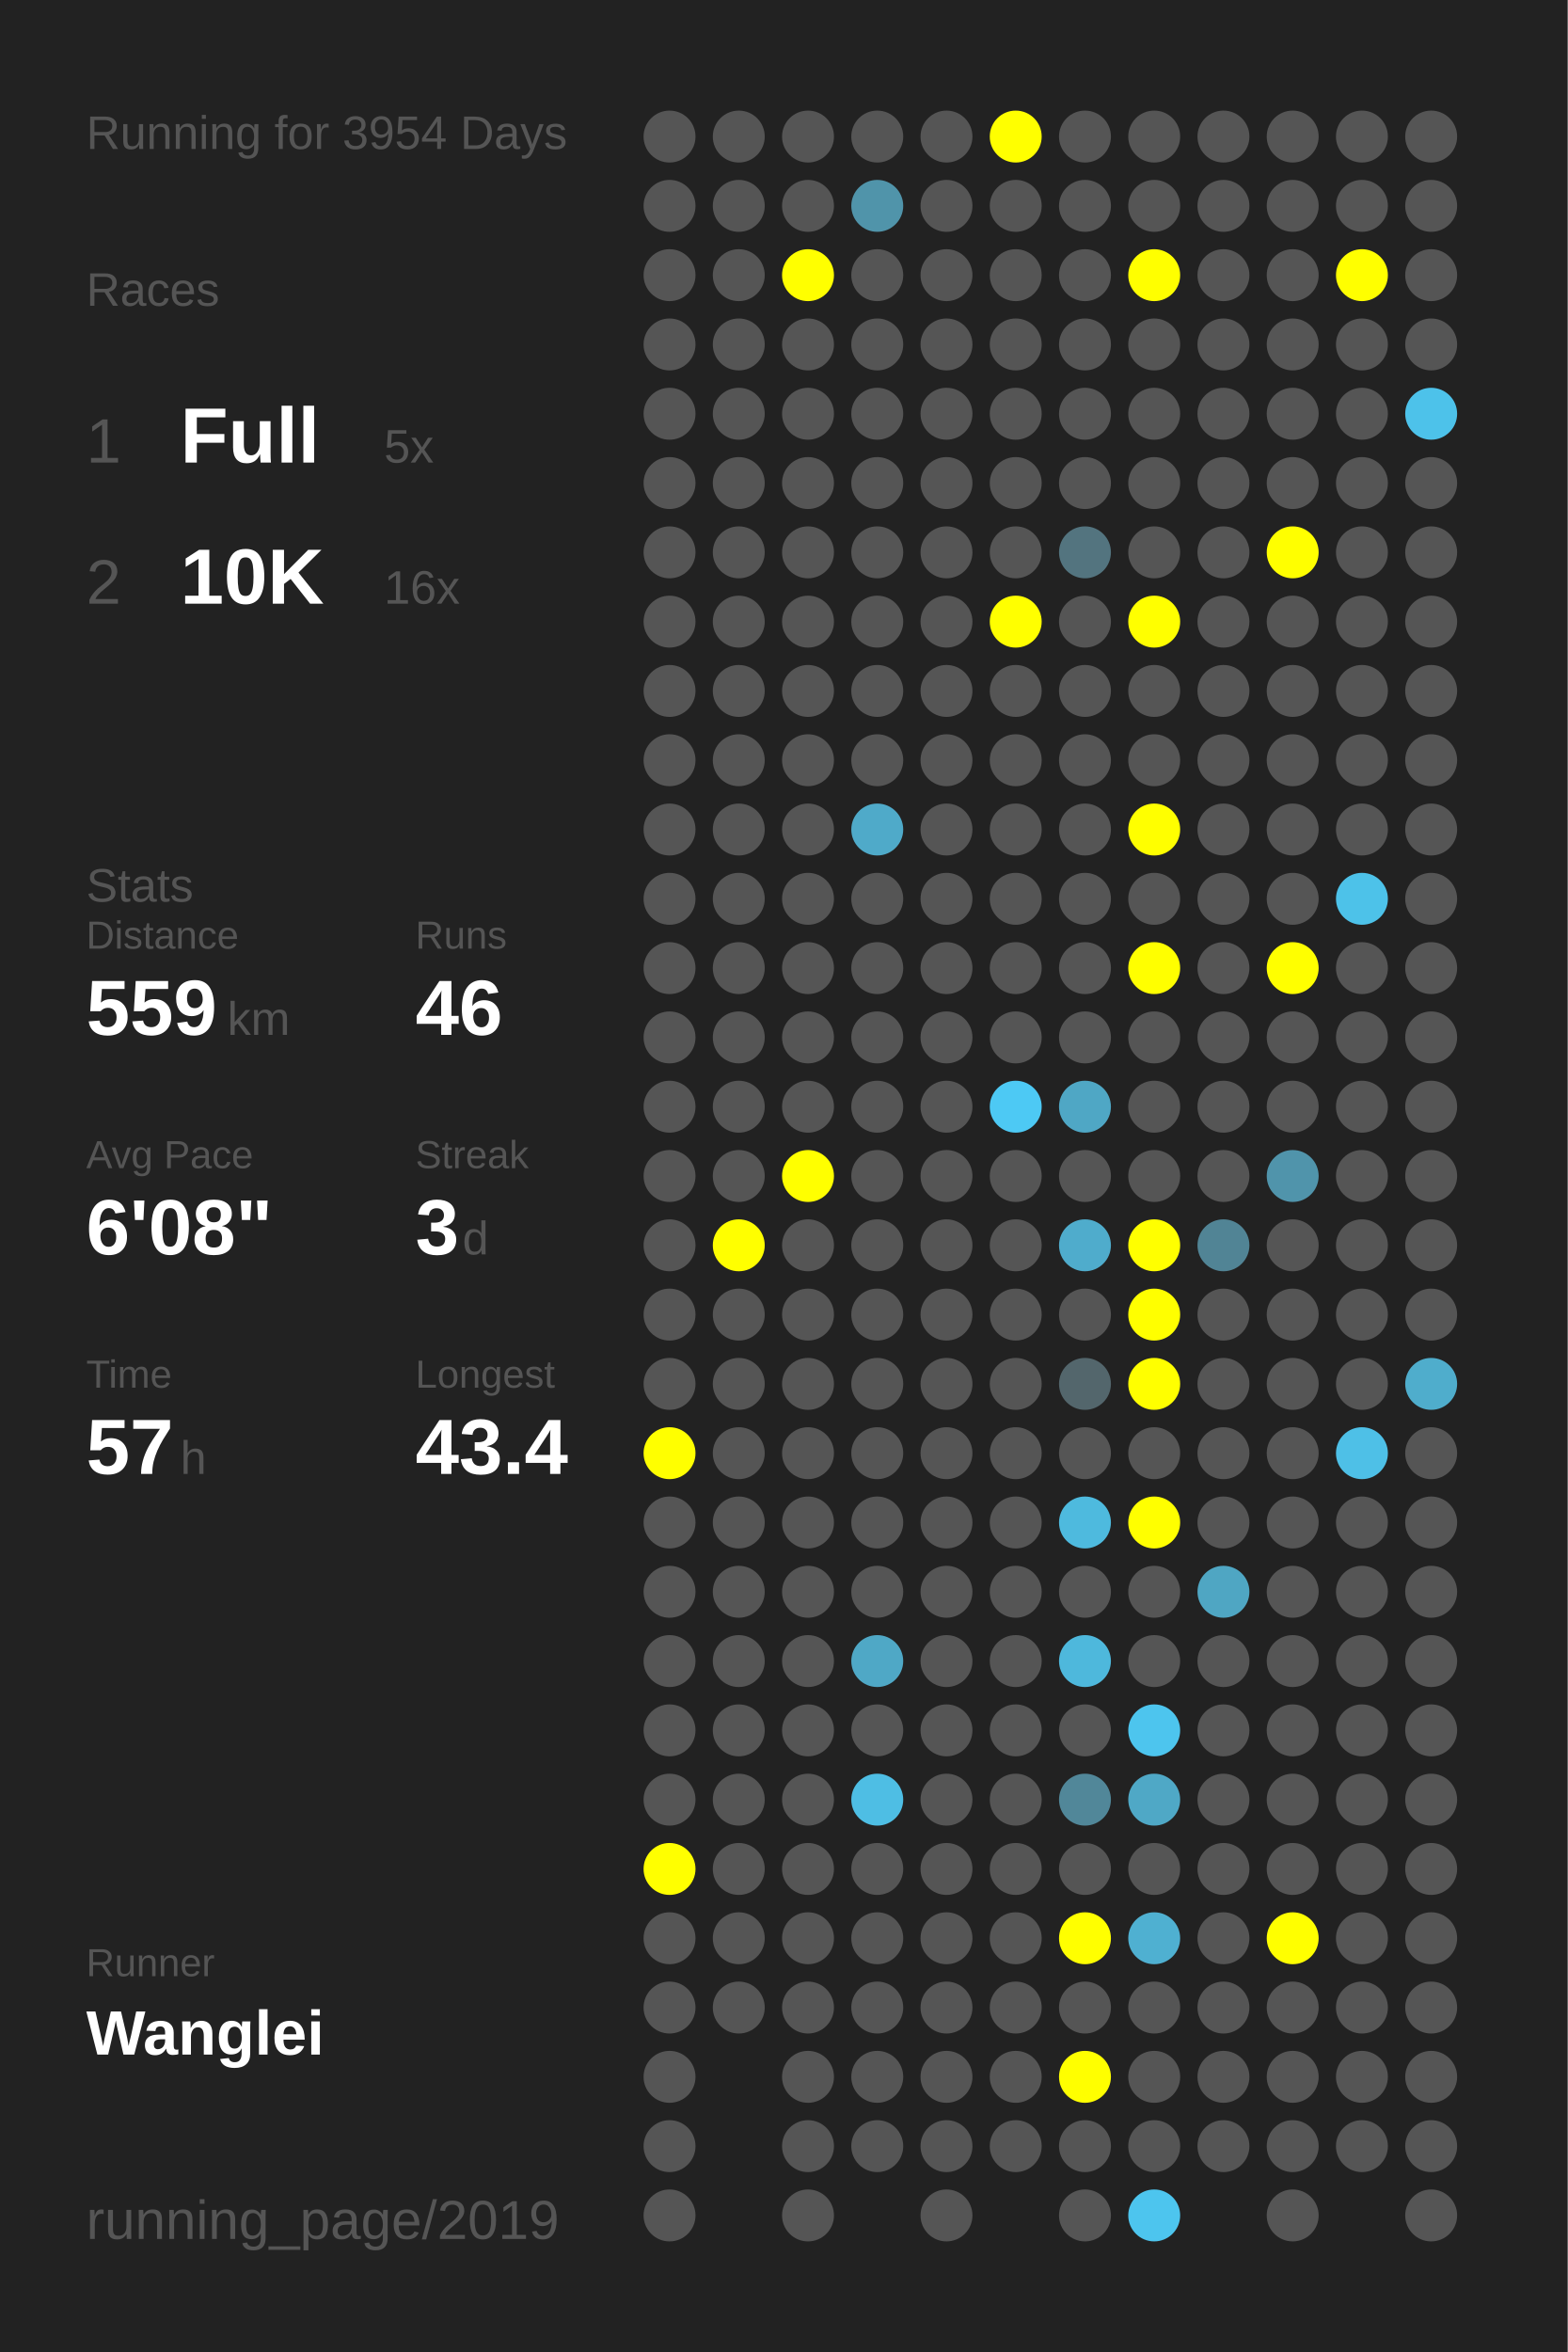
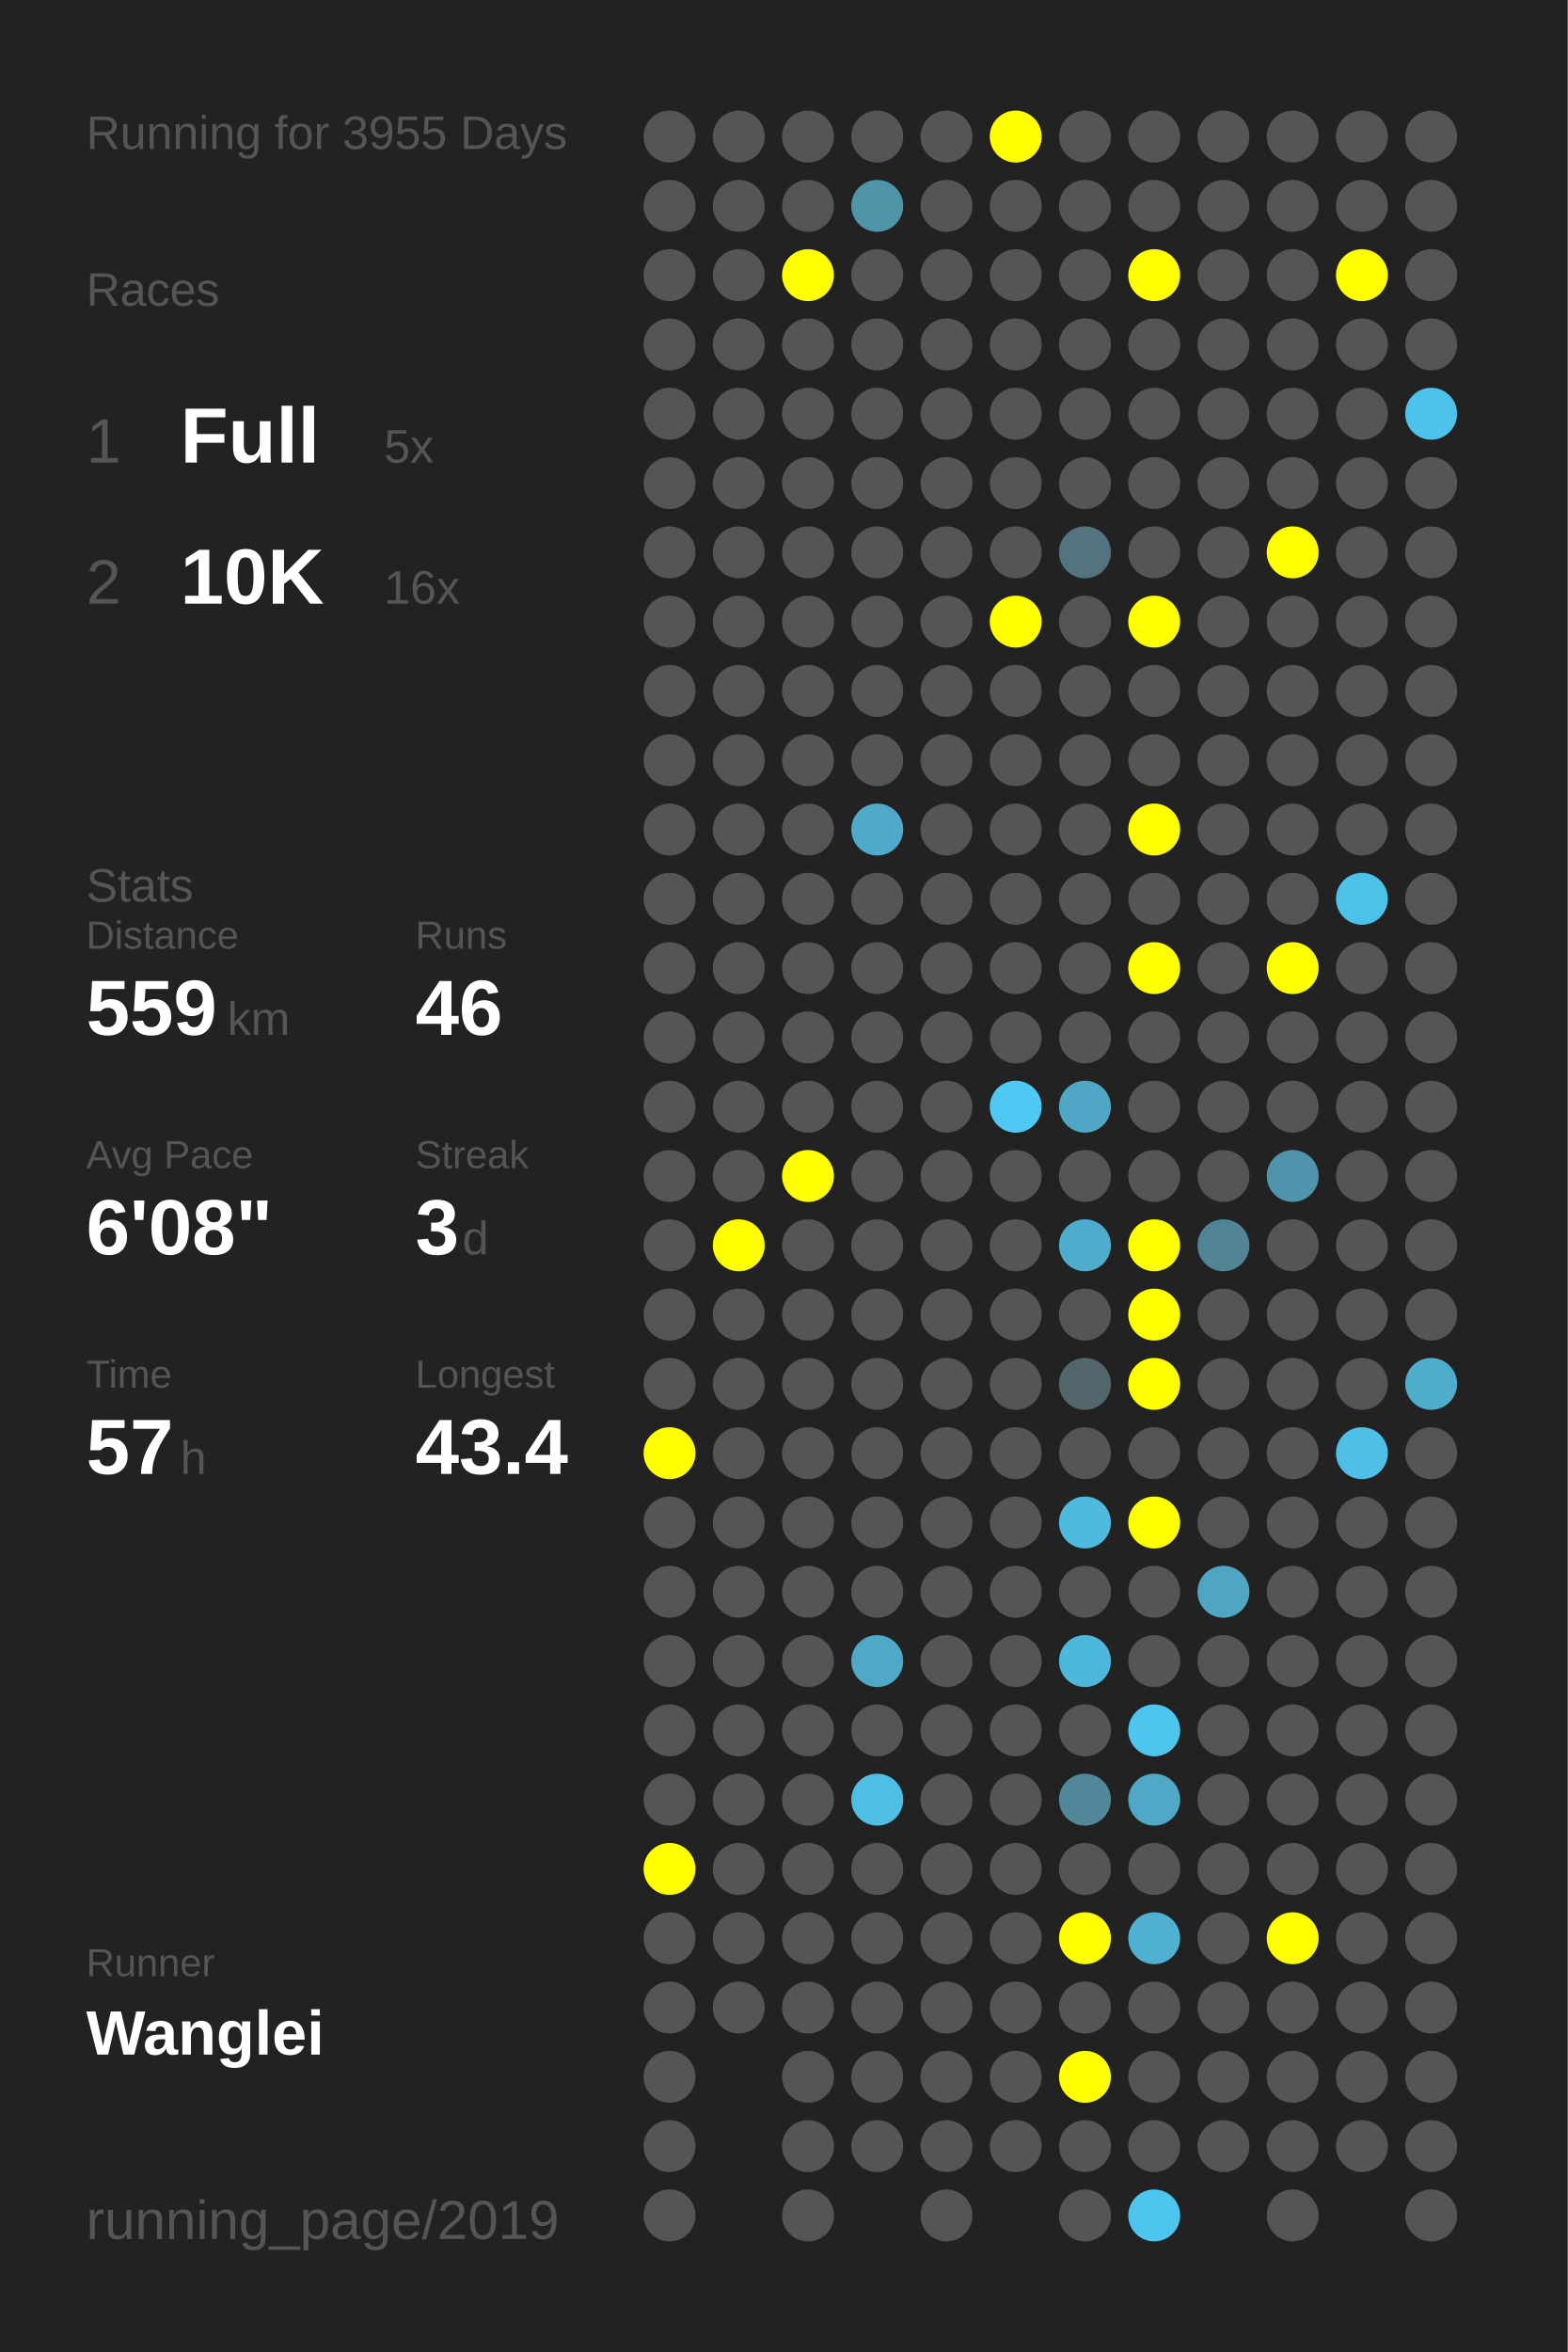
<svg xmlns="http://www.w3.org/2000/svg" baseProfile="full" height="300mm" version="1.1" viewBox="0,0,200,300" width="200mm">
  <defs />
  <rect fill="#222222" height="300" width="200" x="0" y="0" />
-   <text fill="#555555" style="font-size:6px; font-family:Arial;" x="11" y="19">Running for 3954 Days</text>
+   <text fill="#555555" style="font-size:6px; font-family:Arial;" x="11" y="19">Running for 3955 Days</text>
  <text fill="#555555" style="font-size:6px; font-family:Arial;" x="11" y="39">Races</text>
  <text fill="#555555" style="font-size:8px; font-family:Arial;" x="11" y="59">1</text>
  <text fill="#FFFFFF" style="font-size:10px; font-family:Arial; font-weight:bold;" x="23" y="59">Full</text>
  <text fill="#555555" style="font-size:6px; font-family:Arial;" x="49" y="59">5x</text>
  <text fill="#555555" style="font-size:8px; font-family:Arial;" x="11" y="77">2</text>
  <text fill="#FFFFFF" style="font-size:10px; font-family:Arial; font-weight:bold;" x="23" y="77">10K</text>
  <text fill="#555555" style="font-size:6px; font-family:Arial;" x="49" y="77">16x</text>
  <text fill="#555555" style="font-size:6px; font-family:Arial;" x="11" y="115">Stats</text>
  <text fill="#555555" style="font-size:5px; font-family:Arial;" x="11" y="121">Distance</text>
  <text fill="#FFFFFF" style="font-size:10px; font-family:Arial; font-weight:bold;" x="11" y="132">559</text>
  <text fill="#555555" style="font-size:6px; font-family:Arial;" x="29" y="132">km</text>
  <text fill="#555555" style="font-size:5px; font-family:Arial;" x="53" y="121">Runs</text>
  <text fill="#FFFFFF" style="font-size:10px; font-family:Arial; font-weight:bold;" x="53" y="132">46</text>
  <text fill="#555555" style="font-size:5px; font-family:Arial;" x="11" y="149">Avg Pace</text>
  <text fill="#FFFFFF" style="font-size:10px; font-family:Arial; font-weight:bold;" x="11" y="160">6'08"</text>
  <text fill="#555555" style="font-size:5px; font-family:Arial;" x="53" y="149">Streak</text>
  <text fill="#FFFFFF" style="font-size:10px; font-family:Arial; font-weight:bold;" x="53" y="160">3</text>
  <text fill="#555555" style="font-size:6px; font-family:Arial;" x="59" y="160">d</text>
  <text fill="#555555" style="font-size:5px; font-family:Arial;" x="11" y="177">Time</text>
  <text fill="#FFFFFF" style="font-size:10px; font-family:Arial; font-weight:bold;" x="11" y="188">57</text>
  <text fill="#555555" style="font-size:6px; font-family:Arial;" x="23" y="188">h</text>
  <text fill="#555555" style="font-size:5px; font-family:Arial;" x="53" y="177">Longest</text>
  <text fill="#FFFFFF" style="font-size:10px; font-family:Arial; font-weight:bold;" x="53" y="188">43.4</text>
  <text fill="#555555" style="font-size:5px; font-family:Arial;" x="11" y="252.065">Runner</text>
  <text fill="#FFFFFF" style="font-size:8px; font-family:Arial; font-weight:bold;" x="11" y="262.065">Wanglei</text>
  <text fill="#555555" style="font-size:7px; font-family:Arial;" x="11" y="285.581">running_page/2019</text>
  <circle cx="85.417" cy="17.419" fill="#555555" r="3.312" />
  <circle cx="85.417" cy="26.258" fill="#555555" r="3.312" />
  <circle cx="85.417" cy="35.097" fill="#555555" r="3.312" />
  <circle cx="85.417" cy="43.935" fill="#555555" r="3.312" />
  <circle cx="85.417" cy="52.774" fill="#555555" r="3.312" />
  <circle cx="85.417" cy="61.613" fill="#555555" r="3.312" />
  <circle cx="85.417" cy="70.452" fill="#555555" r="3.312" />
  <circle cx="85.417" cy="79.29" fill="#555555" r="3.312" />
  <circle cx="85.417" cy="88.129" fill="#555555" r="3.312" />
  <circle cx="85.417" cy="96.968" fill="#555555" r="3.312" />
  <circle cx="85.417" cy="105.806" fill="#555555" r="3.312" />
  <circle cx="85.417" cy="114.645" fill="#555555" r="3.312" />
  <circle cx="85.417" cy="123.484" fill="#555555" r="3.312" />
  <circle cx="85.417" cy="132.323" fill="#555555" r="3.312" />
  <circle cx="85.417" cy="141.161" fill="#555555" r="3.312" />
  <circle cx="85.417" cy="150" fill="#555555" r="3.312" />
  <circle cx="85.417" cy="158.839" fill="#555555" r="3.312" />
  <circle cx="85.417" cy="167.677" fill="#555555" r="3.312" />
  <circle cx="85.417" cy="176.516" fill="#555555" r="3.312" />
  <circle cx="85.417" cy="185.355" fill="#FFFF00" r="3.312" />
  <circle cx="85.417" cy="194.194" fill="#555555" r="3.312" />
  <circle cx="85.417" cy="203.032" fill="#555555" r="3.312" />
  <circle cx="85.417" cy="211.871" fill="#555555" r="3.312" />
  <circle cx="85.417" cy="220.71" fill="#555555" r="3.312" />
  <circle cx="85.417" cy="229.548" fill="#555555" r="3.312" />
  <circle cx="85.417" cy="238.387" fill="#FFFF00" r="3.312" />
  <circle cx="85.417" cy="247.226" fill="#555555" r="3.312" />
  <circle cx="85.417" cy="256.065" fill="#555555" r="3.312" />
  <circle cx="85.417" cy="264.903" fill="#555555" r="3.312" />
  <circle cx="85.417" cy="273.742" fill="#555555" r="3.312" />
  <circle cx="85.417" cy="282.581" fill="#555555" r="3.312" />
  <circle cx="94.25" cy="17.419" fill="#555555" r="3.312" />
  <circle cx="94.25" cy="26.258" fill="#555555" r="3.312" />
  <circle cx="94.25" cy="35.097" fill="#555555" r="3.312" />
  <circle cx="94.25" cy="43.935" fill="#555555" r="3.312" />
  <circle cx="94.25" cy="52.774" fill="#555555" r="3.312" />
  <circle cx="94.25" cy="61.613" fill="#555555" r="3.312" />
  <circle cx="94.25" cy="70.452" fill="#555555" r="3.312" />
  <circle cx="94.25" cy="79.29" fill="#555555" r="3.312" />
  <circle cx="94.25" cy="88.129" fill="#555555" r="3.312" />
  <circle cx="94.25" cy="96.968" fill="#555555" r="3.312" />
  <circle cx="94.25" cy="105.806" fill="#555555" r="3.312" />
  <circle cx="94.25" cy="114.645" fill="#555555" r="3.312" />
  <circle cx="94.25" cy="123.484" fill="#555555" r="3.312" />
  <circle cx="94.25" cy="132.323" fill="#555555" r="3.312" />
  <circle cx="94.25" cy="141.161" fill="#555555" r="3.312" />
  <circle cx="94.25" cy="150" fill="#555555" r="3.312" />
  <circle cx="94.25" cy="158.839" fill="#FFFF00" r="3.312" />
  <circle cx="94.25" cy="167.677" fill="#555555" r="3.312" />
  <circle cx="94.25" cy="176.516" fill="#555555" r="3.312" />
  <circle cx="94.25" cy="185.355" fill="#555555" r="3.312" />
  <circle cx="94.25" cy="194.194" fill="#555555" r="3.312" />
  <circle cx="94.25" cy="203.032" fill="#555555" r="3.312" />
  <circle cx="94.25" cy="211.871" fill="#555555" r="3.312" />
  <circle cx="94.25" cy="220.71" fill="#555555" r="3.312" />
  <circle cx="94.25" cy="229.548" fill="#555555" r="3.312" />
  <circle cx="94.25" cy="238.387" fill="#555555" r="3.312" />
  <circle cx="94.25" cy="247.226" fill="#555555" r="3.312" />
  <circle cx="94.25" cy="256.065" fill="#555555" r="3.312" />
  <circle cx="103.083" cy="17.419" fill="#555555" r="3.312" />
  <circle cx="103.083" cy="26.258" fill="#555555" r="3.312" />
  <circle cx="103.083" cy="35.097" fill="#FFFF00" r="3.312" />
  <circle cx="103.083" cy="43.935" fill="#555555" r="3.312" />
  <circle cx="103.083" cy="52.774" fill="#555555" r="3.312" />
  <circle cx="103.083" cy="61.613" fill="#555555" r="3.312" />
  <circle cx="103.083" cy="70.452" fill="#555555" r="3.312" />
  <circle cx="103.083" cy="79.29" fill="#555555" r="3.312" />
  <circle cx="103.083" cy="88.129" fill="#555555" r="3.312" />
  <circle cx="103.083" cy="96.968" fill="#555555" r="3.312" />
  <circle cx="103.083" cy="105.806" fill="#555555" r="3.312" />
  <circle cx="103.083" cy="114.645" fill="#555555" r="3.312" />
  <circle cx="103.083" cy="123.484" fill="#555555" r="3.312" />
  <circle cx="103.083" cy="132.323" fill="#555555" r="3.312" />
  <circle cx="103.083" cy="141.161" fill="#555555" r="3.312" />
  <circle cx="103.083" cy="150" fill="#FFFF00" r="3.312" />
  <circle cx="103.083" cy="158.839" fill="#555555" r="3.312" />
  <circle cx="103.083" cy="167.677" fill="#555555" r="3.312" />
  <circle cx="103.083" cy="176.516" fill="#555555" r="3.312" />
  <circle cx="103.083" cy="185.355" fill="#555555" r="3.312" />
  <circle cx="103.083" cy="194.194" fill="#555555" r="3.312" />
  <circle cx="103.083" cy="203.032" fill="#555555" r="3.312" />
  <circle cx="103.083" cy="211.871" fill="#555555" r="3.312" />
  <circle cx="103.083" cy="220.71" fill="#555555" r="3.312" />
  <circle cx="103.083" cy="229.548" fill="#555555" r="3.312" />
  <circle cx="103.083" cy="238.387" fill="#555555" r="3.312" />
  <circle cx="103.083" cy="247.226" fill="#555555" r="3.312" />
  <circle cx="103.083" cy="256.065" fill="#555555" r="3.312" />
  <circle cx="103.083" cy="264.903" fill="#555555" r="3.312" />
  <circle cx="103.083" cy="273.742" fill="#555555" r="3.312" />
  <circle cx="103.083" cy="282.581" fill="#555555" r="3.312" />
  <circle cx="111.917" cy="17.419" fill="#555555" r="3.312" />
  <circle cx="111.917" cy="26.258" fill="#5094aa" r="3.312" />
  <circle cx="111.917" cy="35.097" fill="#555555" r="3.312" />
  <circle cx="111.917" cy="43.935" fill="#555555" r="3.312" />
  <circle cx="111.917" cy="52.774" fill="#555555" r="3.312" />
  <circle cx="111.917" cy="61.613" fill="#555555" r="3.312" />
  <circle cx="111.917" cy="70.452" fill="#555555" r="3.312" />
  <circle cx="111.917" cy="79.29" fill="#555555" r="3.312" />
  <circle cx="111.917" cy="88.129" fill="#555555" r="3.312" />
  <circle cx="111.917" cy="96.968" fill="#555555" r="3.312" />
  <circle cx="111.917" cy="105.806" fill="#4faac9" r="3.312" />
  <circle cx="111.917" cy="114.645" fill="#555555" r="3.312" />
  <circle cx="111.917" cy="123.484" fill="#555555" r="3.312" />
  <circle cx="111.917" cy="132.323" fill="#555555" r="3.312" />
  <circle cx="111.917" cy="141.161" fill="#555555" r="3.312" />
  <circle cx="111.917" cy="150" fill="#555555" r="3.312" />
  <circle cx="111.917" cy="158.839" fill="#555555" r="3.312" />
  <circle cx="111.917" cy="167.677" fill="#555555" r="3.312" />
  <circle cx="111.917" cy="176.516" fill="#555555" r="3.312" />
  <circle cx="111.917" cy="185.355" fill="#555555" r="3.312" />
  <circle cx="111.917" cy="194.194" fill="#555555" r="3.312" />
  <circle cx="111.917" cy="203.032" fill="#555555" r="3.312" />
  <circle cx="111.917" cy="211.871" fill="#4fa8c6" r="3.312" />
  <circle cx="111.917" cy="220.71" fill="#555555" r="3.312" />
  <circle cx="111.917" cy="229.548" fill="#4ebee4" r="3.312" />
  <circle cx="111.917" cy="238.387" fill="#555555" r="3.312" />
  <circle cx="111.917" cy="247.226" fill="#555555" r="3.312" />
  <circle cx="111.917" cy="256.065" fill="#555555" r="3.312" />
  <circle cx="111.917" cy="264.903" fill="#555555" r="3.312" />
  <circle cx="111.917" cy="273.742" fill="#555555" r="3.312" />
  <circle cx="120.75" cy="17.419" fill="#555555" r="3.312" />
  <circle cx="120.75" cy="26.258" fill="#555555" r="3.312" />
  <circle cx="120.75" cy="35.097" fill="#555555" r="3.312" />
  <circle cx="120.75" cy="43.935" fill="#555555" r="3.312" />
  <circle cx="120.75" cy="52.774" fill="#555555" r="3.312" />
  <circle cx="120.75" cy="61.613" fill="#555555" r="3.312" />
  <circle cx="120.75" cy="70.452" fill="#555555" r="3.312" />
  <circle cx="120.75" cy="79.29" fill="#555555" r="3.312" />
  <circle cx="120.75" cy="88.129" fill="#555555" r="3.312" />
  <circle cx="120.75" cy="96.968" fill="#555555" r="3.312" />
  <circle cx="120.75" cy="105.806" fill="#555555" r="3.312" />
  <circle cx="120.75" cy="114.645" fill="#555555" r="3.312" />
  <circle cx="120.75" cy="123.484" fill="#555555" r="3.312" />
  <circle cx="120.75" cy="132.323" fill="#555555" r="3.312" />
  <circle cx="120.75" cy="141.161" fill="#555555" r="3.312" />
  <circle cx="120.75" cy="150" fill="#555555" r="3.312" />
  <circle cx="120.75" cy="158.839" fill="#555555" r="3.312" />
  <circle cx="120.75" cy="167.677" fill="#555555" r="3.312" />
  <circle cx="120.75" cy="176.516" fill="#555555" r="3.312" />
  <circle cx="120.75" cy="185.355" fill="#555555" r="3.312" />
  <circle cx="120.75" cy="194.194" fill="#555555" r="3.312" />
  <circle cx="120.75" cy="203.032" fill="#555555" r="3.312" />
  <circle cx="120.75" cy="211.871" fill="#555555" r="3.312" />
  <circle cx="120.75" cy="220.71" fill="#555555" r="3.312" />
  <circle cx="120.75" cy="229.548" fill="#555555" r="3.312" />
  <circle cx="120.75" cy="238.387" fill="#555555" r="3.312" />
  <circle cx="120.75" cy="247.226" fill="#555555" r="3.312" />
  <circle cx="120.75" cy="256.065" fill="#555555" r="3.312" />
  <circle cx="120.75" cy="264.903" fill="#555555" r="3.312" />
  <circle cx="120.75" cy="273.742" fill="#555555" r="3.312" />
  <circle cx="120.75" cy="282.581" fill="#555555" r="3.312" />
  <circle cx="129.583" cy="17.419" fill="#FFFF00" r="3.312" />
  <circle cx="129.583" cy="26.258" fill="#555555" r="3.312" />
  <circle cx="129.583" cy="35.097" fill="#555555" r="3.312" />
  <circle cx="129.583" cy="43.935" fill="#555555" r="3.312" />
  <circle cx="129.583" cy="52.774" fill="#555555" r="3.312" />
  <circle cx="129.583" cy="61.613" fill="#555555" r="3.312" />
  <circle cx="129.583" cy="70.452" fill="#555555" r="3.312" />
  <circle cx="129.583" cy="79.29" fill="#FFFF00" r="3.312" />
  <circle cx="129.583" cy="88.129" fill="#555555" r="3.312" />
  <circle cx="129.583" cy="96.968" fill="#555555" r="3.312" />
  <circle cx="129.583" cy="105.806" fill="#555555" r="3.312" />
  <circle cx="129.583" cy="114.645" fill="#555555" r="3.312" />
  <circle cx="129.583" cy="123.484" fill="#555555" r="3.312" />
  <circle cx="129.583" cy="132.323" fill="#555555" r="3.312" />
  <circle cx="129.583" cy="141.161" fill="#4dc9f4" r="3.312" />
  <circle cx="129.583" cy="150" fill="#555555" r="3.312" />
  <circle cx="129.583" cy="158.839" fill="#555555" r="3.312" />
  <circle cx="129.583" cy="167.677" fill="#555555" r="3.312" />
  <circle cx="129.583" cy="176.516" fill="#555555" r="3.312" />
  <circle cx="129.583" cy="185.355" fill="#555555" r="3.312" />
  <circle cx="129.583" cy="194.194" fill="#555555" r="3.312" />
  <circle cx="129.583" cy="203.032" fill="#555555" r="3.312" />
  <circle cx="129.583" cy="211.871" fill="#555555" r="3.312" />
  <circle cx="129.583" cy="220.71" fill="#555555" r="3.312" />
  <circle cx="129.583" cy="229.548" fill="#555555" r="3.312" />
  <circle cx="129.583" cy="238.387" fill="#555555" r="3.312" />
  <circle cx="129.583" cy="247.226" fill="#555555" r="3.312" />
  <circle cx="129.583" cy="256.065" fill="#555555" r="3.312" />
  <circle cx="129.583" cy="264.903" fill="#555555" r="3.312" />
  <circle cx="129.583" cy="273.742" fill="#555555" r="3.312" />
  <circle cx="138.417" cy="17.419" fill="#555555" r="3.312" />
  <circle cx="138.417" cy="26.258" fill="#555555" r="3.312" />
  <circle cx="138.417" cy="35.097" fill="#555555" r="3.312" />
  <circle cx="138.417" cy="43.935" fill="#555555" r="3.312" />
  <circle cx="138.417" cy="52.774" fill="#555555" r="3.312" />
  <circle cx="138.417" cy="61.613" fill="#555555" r="3.312" />
  <circle cx="138.417" cy="70.452" fill="#53747f" r="3.312" />
  <circle cx="138.417" cy="79.29" fill="#555555" r="3.312" />
  <circle cx="138.417" cy="88.129" fill="#555555" r="3.312" />
  <circle cx="138.417" cy="96.968" fill="#555555" r="3.312" />
  <circle cx="138.417" cy="105.806" fill="#555555" r="3.312" />
  <circle cx="138.417" cy="114.645" fill="#555555" r="3.312" />
  <circle cx="138.417" cy="123.484" fill="#555555" r="3.312" />
  <circle cx="138.417" cy="132.323" fill="#555555" r="3.312" />
  <circle cx="138.417" cy="141.161" fill="#4fa7c5" r="3.312" />
  <circle cx="138.417" cy="150" fill="#555555" r="3.312" />
  <circle cx="138.417" cy="158.839" fill="#4faccc" r="3.312" />
  <circle cx="138.417" cy="167.677" fill="#555555" r="3.312" />
  <circle cx="138.417" cy="176.516" fill="#53666c" r="3.312" />
  <circle cx="138.417" cy="185.355" fill="#555555" r="3.312" />
  <circle cx="138.417" cy="194.194" fill="#4ebade" r="3.312" />
  <circle cx="138.417" cy="203.032" fill="#555555" r="3.312" />
  <circle cx="138.417" cy="211.871" fill="#4eb8dc" r="3.312" />
  <circle cx="138.417" cy="220.71" fill="#555555" r="3.312" />
  <circle cx="138.417" cy="229.548" fill="#518799" r="3.312" />
  <circle cx="138.417" cy="238.387" fill="#555555" r="3.312" />
  <circle cx="138.417" cy="247.226" fill="#FFFF00" r="3.312" />
  <circle cx="138.417" cy="256.065" fill="#555555" r="3.312" />
  <circle cx="138.417" cy="264.903" fill="#FFFF00" r="3.312" />
  <circle cx="138.417" cy="273.742" fill="#555555" r="3.312" />
  <circle cx="138.417" cy="282.581" fill="#555555" r="3.312" />
  <circle cx="147.25" cy="17.419" fill="#555555" r="3.312" />
  <circle cx="147.25" cy="26.258" fill="#555555" r="3.312" />
  <circle cx="147.25" cy="35.097" fill="#FFFF00" r="3.312" />
  <circle cx="147.25" cy="43.935" fill="#555555" r="3.312" />
  <circle cx="147.25" cy="52.774" fill="#555555" r="3.312" />
  <circle cx="147.25" cy="61.613" fill="#555555" r="3.312" />
  <circle cx="147.25" cy="70.452" fill="#555555" r="3.312" />
  <circle cx="147.25" cy="79.29" fill="#FFFF00" r="3.312" />
  <circle cx="147.25" cy="88.129" fill="#555555" r="3.312" />
  <circle cx="147.25" cy="96.968" fill="#555555" r="3.312" />
  <circle cx="147.25" cy="105.806" fill="#FFFF00" r="3.312" />
  <circle cx="147.25" cy="114.645" fill="#555555" r="3.312" />
  <circle cx="147.25" cy="123.484" fill="#FFFF00" r="3.312" />
  <circle cx="147.25" cy="132.323" fill="#555555" r="3.312" />
  <circle cx="147.25" cy="141.161" fill="#555555" r="3.312" />
  <circle cx="147.25" cy="150" fill="#555555" r="3.312" />
  <circle cx="147.25" cy="158.839" fill="#FFFF00" r="3.312" />
  <circle cx="147.25" cy="167.677" fill="#FFFF00" r="3.312" />
  <circle cx="147.25" cy="176.516" fill="#FFFF00" r="3.312" />
  <circle cx="147.25" cy="185.355" fill="#555555" r="3.312" />
  <circle cx="147.25" cy="194.194" fill="#FFFF00" r="3.312" />
  <circle cx="147.25" cy="203.032" fill="#555555" r="3.312" />
  <circle cx="147.25" cy="211.871" fill="#555555" r="3.312" />
  <circle cx="147.25" cy="220.71" fill="#4dc5ee" r="3.312" />
  <circle cx="147.25" cy="229.548" fill="#4fa8c6" r="3.312" />
  <circle cx="147.25" cy="238.387" fill="#555555" r="3.312" />
  <circle cx="147.25" cy="247.226" fill="#4fb0d1" r="3.312" />
  <circle cx="147.25" cy="256.065" fill="#555555" r="3.312" />
  <circle cx="147.25" cy="264.903" fill="#555555" r="3.312" />
  <circle cx="147.25" cy="273.742" fill="#555555" r="3.312" />
  <circle cx="147.25" cy="282.581" fill="#4dc5ee" r="3.312" />
  <circle cx="156.083" cy="17.419" fill="#555555" r="3.312" />
  <circle cx="156.083" cy="26.258" fill="#555555" r="3.312" />
  <circle cx="156.083" cy="35.097" fill="#555555" r="3.312" />
  <circle cx="156.083" cy="43.935" fill="#555555" r="3.312" />
  <circle cx="156.083" cy="52.774" fill="#555555" r="3.312" />
  <circle cx="156.083" cy="61.613" fill="#555555" r="3.312" />
  <circle cx="156.083" cy="70.452" fill="#555555" r="3.312" />
  <circle cx="156.083" cy="79.29" fill="#555555" r="3.312" />
  <circle cx="156.083" cy="88.129" fill="#555555" r="3.312" />
  <circle cx="156.083" cy="96.968" fill="#555555" r="3.312" />
  <circle cx="156.083" cy="105.806" fill="#555555" r="3.312" />
  <circle cx="156.083" cy="114.645" fill="#555555" r="3.312" />
  <circle cx="156.083" cy="123.484" fill="#555555" r="3.312" />
  <circle cx="156.083" cy="132.323" fill="#555555" r="3.312" />
  <circle cx="156.083" cy="141.161" fill="#555555" r="3.312" />
  <circle cx="156.083" cy="150" fill="#555555" r="3.312" />
  <circle cx="156.083" cy="158.839" fill="#518495" r="3.312" />
  <circle cx="156.083" cy="167.677" fill="#555555" r="3.312" />
  <circle cx="156.083" cy="176.516" fill="#555555" r="3.312" />
  <circle cx="156.083" cy="185.355" fill="#555555" r="3.312" />
  <circle cx="156.083" cy="194.194" fill="#555555" r="3.312" />
  <circle cx="156.083" cy="203.032" fill="#4fa6c3" r="3.312" />
  <circle cx="156.083" cy="211.871" fill="#555555" r="3.312" />
  <circle cx="156.083" cy="220.71" fill="#555555" r="3.312" />
  <circle cx="156.083" cy="229.548" fill="#555555" r="3.312" />
  <circle cx="156.083" cy="238.387" fill="#555555" r="3.312" />
  <circle cx="156.083" cy="247.226" fill="#555555" r="3.312" />
  <circle cx="156.083" cy="256.065" fill="#555555" r="3.312" />
  <circle cx="156.083" cy="264.903" fill="#555555" r="3.312" />
  <circle cx="156.083" cy="273.742" fill="#555555" r="3.312" />
  <circle cx="164.917" cy="17.419" fill="#555555" r="3.312" />
  <circle cx="164.917" cy="26.258" fill="#555555" r="3.312" />
  <circle cx="164.917" cy="35.097" fill="#555555" r="3.312" />
  <circle cx="164.917" cy="43.935" fill="#555555" r="3.312" />
  <circle cx="164.917" cy="52.774" fill="#555555" r="3.312" />
  <circle cx="164.917" cy="61.613" fill="#555555" r="3.312" />
  <circle cx="164.917" cy="70.452" fill="#FFFF00" r="3.312" />
  <circle cx="164.917" cy="79.29" fill="#555555" r="3.312" />
  <circle cx="164.917" cy="88.129" fill="#555555" r="3.312" />
  <circle cx="164.917" cy="96.968" fill="#555555" r="3.312" />
  <circle cx="164.917" cy="105.806" fill="#555555" r="3.312" />
  <circle cx="164.917" cy="114.645" fill="#555555" r="3.312" />
  <circle cx="164.917" cy="123.484" fill="#FFFF00" r="3.312" />
  <circle cx="164.917" cy="132.323" fill="#555555" r="3.312" />
  <circle cx="164.917" cy="141.161" fill="#555555" r="3.312" />
  <circle cx="164.917" cy="150" fill="#5094ab" r="3.312" />
  <circle cx="164.917" cy="158.839" fill="#555555" r="3.312" />
  <circle cx="164.917" cy="167.677" fill="#555555" r="3.312" />
  <circle cx="164.917" cy="176.516" fill="#555555" r="3.312" />
  <circle cx="164.917" cy="185.355" fill="#555555" r="3.312" />
  <circle cx="164.917" cy="194.194" fill="#555555" r="3.312" />
  <circle cx="164.917" cy="203.032" fill="#555555" r="3.312" />
  <circle cx="164.917" cy="211.871" fill="#555555" r="3.312" />
  <circle cx="164.917" cy="220.71" fill="#555555" r="3.312" />
  <circle cx="164.917" cy="229.548" fill="#555555" r="3.312" />
  <circle cx="164.917" cy="238.387" fill="#555555" r="3.312" />
  <circle cx="164.917" cy="247.226" fill="#FFFF00" r="3.312" />
  <circle cx="164.917" cy="256.065" fill="#555555" r="3.312" />
  <circle cx="164.917" cy="264.903" fill="#555555" r="3.312" />
  <circle cx="164.917" cy="273.742" fill="#555555" r="3.312" />
  <circle cx="164.917" cy="282.581" fill="#555555" r="3.312" />
  <circle cx="173.75" cy="17.419" fill="#555555" r="3.312" />
  <circle cx="173.75" cy="26.258" fill="#555555" r="3.312" />
  <circle cx="173.75" cy="35.097" fill="#FFFF00" r="3.312" />
  <circle cx="173.75" cy="43.935" fill="#555555" r="3.312" />
  <circle cx="173.75" cy="52.774" fill="#555555" r="3.312" />
  <circle cx="173.75" cy="61.613" fill="#555555" r="3.312" />
  <circle cx="173.75" cy="70.452" fill="#555555" r="3.312" />
  <circle cx="173.75" cy="79.29" fill="#555555" r="3.312" />
  <circle cx="173.75" cy="88.129" fill="#555555" r="3.312" />
  <circle cx="173.75" cy="96.968" fill="#555555" r="3.312" />
  <circle cx="173.75" cy="105.806" fill="#555555" r="3.312" />
  <circle cx="173.75" cy="114.645" fill="#4dc2e9" r="3.312" />
  <circle cx="173.75" cy="123.484" fill="#555555" r="3.312" />
  <circle cx="173.75" cy="132.323" fill="#555555" r="3.312" />
  <circle cx="173.75" cy="141.161" fill="#555555" r="3.312" />
  <circle cx="173.75" cy="150" fill="#555555" r="3.312" />
  <circle cx="173.75" cy="158.839" fill="#555555" r="3.312" />
  <circle cx="173.75" cy="167.677" fill="#555555" r="3.312" />
  <circle cx="173.75" cy="176.516" fill="#555555" r="3.312" />
  <circle cx="173.75" cy="185.355" fill="#4ec0e7" r="3.312" />
  <circle cx="173.75" cy="194.194" fill="#555555" r="3.312" />
  <circle cx="173.75" cy="203.032" fill="#555555" r="3.312" />
  <circle cx="173.75" cy="211.871" fill="#555555" r="3.312" />
  <circle cx="173.75" cy="220.71" fill="#555555" r="3.312" />
  <circle cx="173.75" cy="229.548" fill="#555555" r="3.312" />
  <circle cx="173.75" cy="238.387" fill="#555555" r="3.312" />
  <circle cx="173.75" cy="247.226" fill="#555555" r="3.312" />
  <circle cx="173.75" cy="256.065" fill="#555555" r="3.312" />
  <circle cx="173.75" cy="264.903" fill="#555555" r="3.312" />
  <circle cx="173.75" cy="273.742" fill="#555555" r="3.312" />
  <circle cx="182.583" cy="17.419" fill="#555555" r="3.312" />
  <circle cx="182.583" cy="26.258" fill="#555555" r="3.312" />
  <circle cx="182.583" cy="35.097" fill="#555555" r="3.312" />
  <circle cx="182.583" cy="43.935" fill="#555555" r="3.312" />
  <circle cx="182.583" cy="52.774" fill="#4dc2ea" r="3.312" />
  <circle cx="182.583" cy="61.613" fill="#555555" r="3.312" />
  <circle cx="182.583" cy="70.452" fill="#555555" r="3.312" />
  <circle cx="182.583" cy="79.29" fill="#555555" r="3.312" />
  <circle cx="182.583" cy="88.129" fill="#555555" r="3.312" />
  <circle cx="182.583" cy="96.968" fill="#555555" r="3.312" />
  <circle cx="182.583" cy="105.806" fill="#555555" r="3.312" />
  <circle cx="182.583" cy="114.645" fill="#555555" r="3.312" />
  <circle cx="182.583" cy="123.484" fill="#555555" r="3.312" />
  <circle cx="182.583" cy="132.323" fill="#555555" r="3.312" />
  <circle cx="182.583" cy="141.161" fill="#555555" r="3.312" />
  <circle cx="182.583" cy="150" fill="#555555" r="3.312" />
  <circle cx="182.583" cy="158.839" fill="#555555" r="3.312" />
  <circle cx="182.583" cy="167.677" fill="#555555" r="3.312" />
  <circle cx="182.583" cy="176.516" fill="#4fadcc" r="3.312" />
  <circle cx="182.583" cy="185.355" fill="#555555" r="3.312" />
  <circle cx="182.583" cy="194.194" fill="#555555" r="3.312" />
  <circle cx="182.583" cy="203.032" fill="#555555" r="3.312" />
  <circle cx="182.583" cy="211.871" fill="#555555" r="3.312" />
  <circle cx="182.583" cy="220.71" fill="#555555" r="3.312" />
  <circle cx="182.583" cy="229.548" fill="#555555" r="3.312" />
  <circle cx="182.583" cy="238.387" fill="#555555" r="3.312" />
  <circle cx="182.583" cy="247.226" fill="#555555" r="3.312" />
  <circle cx="182.583" cy="256.065" fill="#555555" r="3.312" />
  <circle cx="182.583" cy="264.903" fill="#555555" r="3.312" />
  <circle cx="182.583" cy="273.742" fill="#555555" r="3.312" />
  <circle cx="182.583" cy="282.581" fill="#555555" r="3.312" />
</svg>
